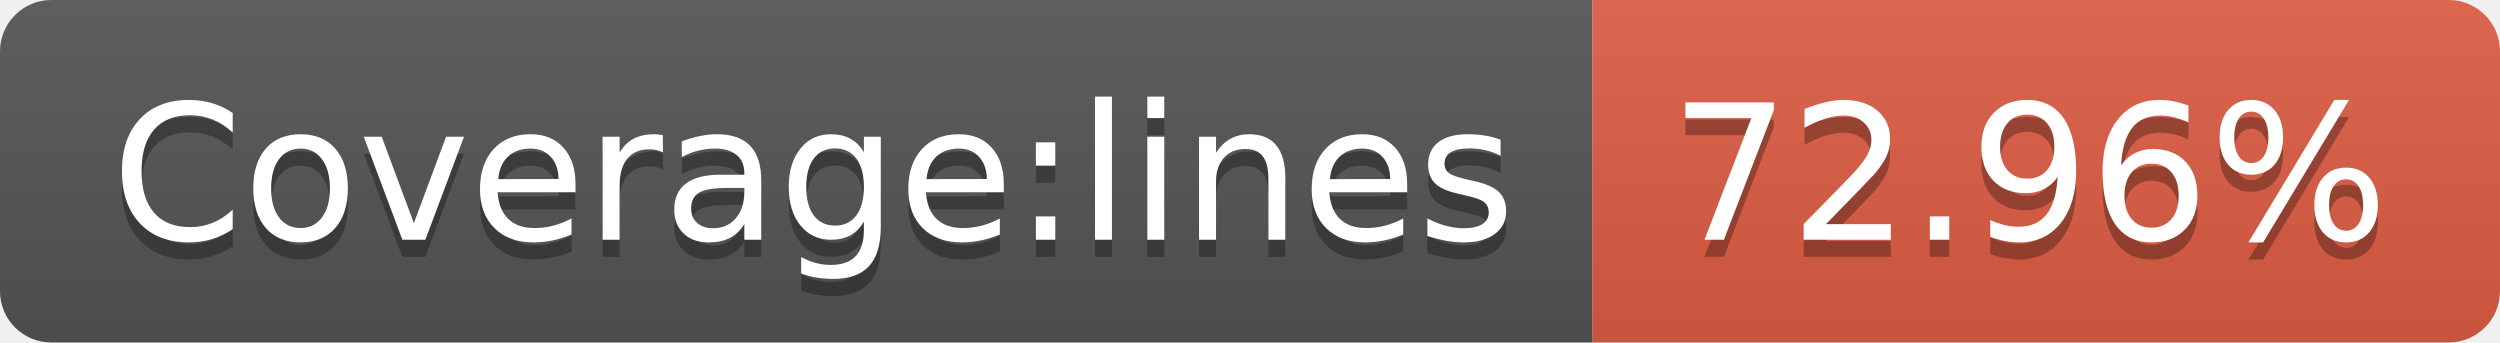
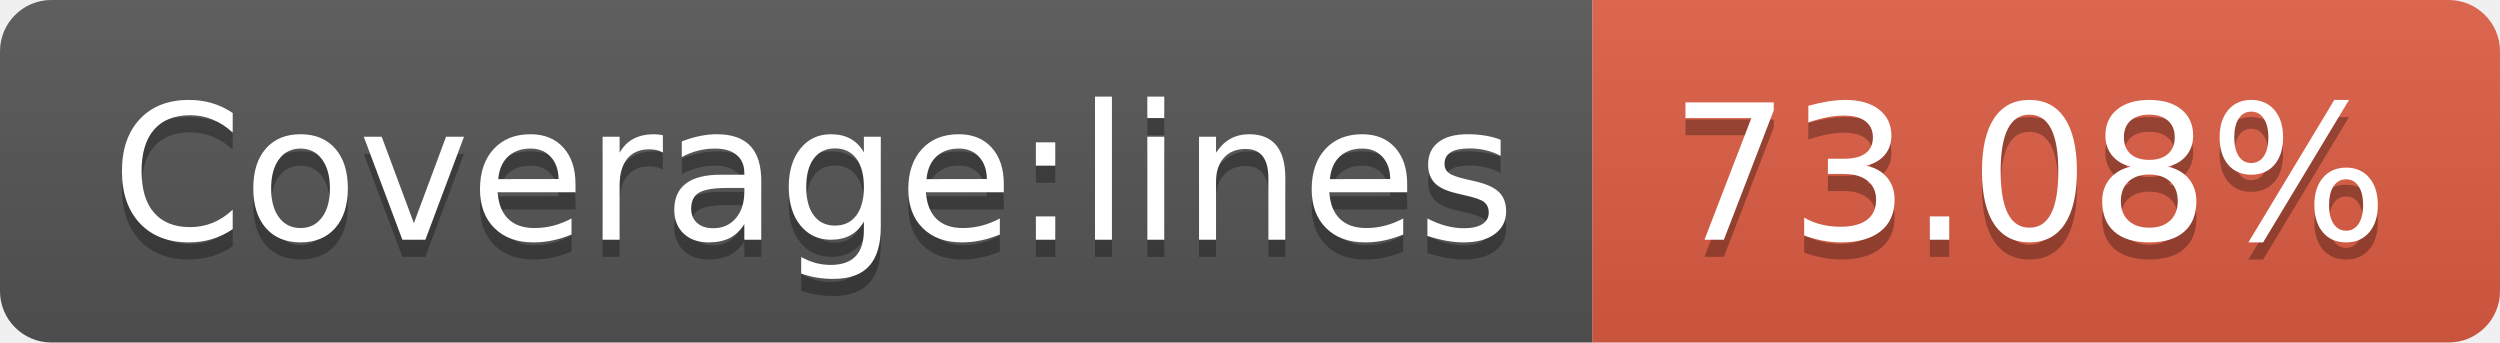
- <svg xmlns="http://www.w3.org/2000/svg" width="146" height="20" role="img" aria-label="Coverage:lines: 72.96%">
+ <svg xmlns="http://www.w3.org/2000/svg" width="146" height="20" role="img" aria-label="Coverage:lines: 73.08%">
  <linearGradient id="s" x2="0" y2="100%">
    <stop offset="0" stop-color="#bbb" stop-opacity=".1" />
    <stop offset="1" stop-opacity=".1" />
  </linearGradient>
  <clipPath id="r">
    <rect width="146" height="20" rx="3" fill="#fff" />
  </clipPath>
  <g clip-path="url(#r)">
    <rect width="93" height="20" fill="#555" />
    <rect x="93" width="53" height="20" fill="#e05d44" />
    <rect width="146" height="20" fill="url(#s)" />
  </g>
  <g fill="#fff" text-anchor="middle" font-family="Verdana,Geneva,DejaVu Sans,sans-serif" text-rendering="geometricPrecision" font-size="110">
    <text aria-hidden="true" x="475" y="150" fill="#010101" fill-opacity=".3" transform="scale(.1)" textLength="830">Coverage:lines</text>
    <text x="475" y="140" transform="scale(.1)" fill="#fff" textLength="830">Coverage:lines</text>
-     <text aria-hidden="true" x="1185" y="150" fill="#010101" fill-opacity=".3" transform="scale(.1)" textLength="430">72.96%</text>
-     <text x="1185" y="140" transform="scale(.1)" fill="#fff" textLength="430">72.96%</text>
+     <text aria-hidden="true" x="1185" y="150" fill="#010101" fill-opacity=".3" transform="scale(.1)" textLength="430">73.08%</text>
+     <text x="1185" y="140" transform="scale(.1)" fill="#fff" textLength="430">73.08%</text>
  </g>
</svg>
